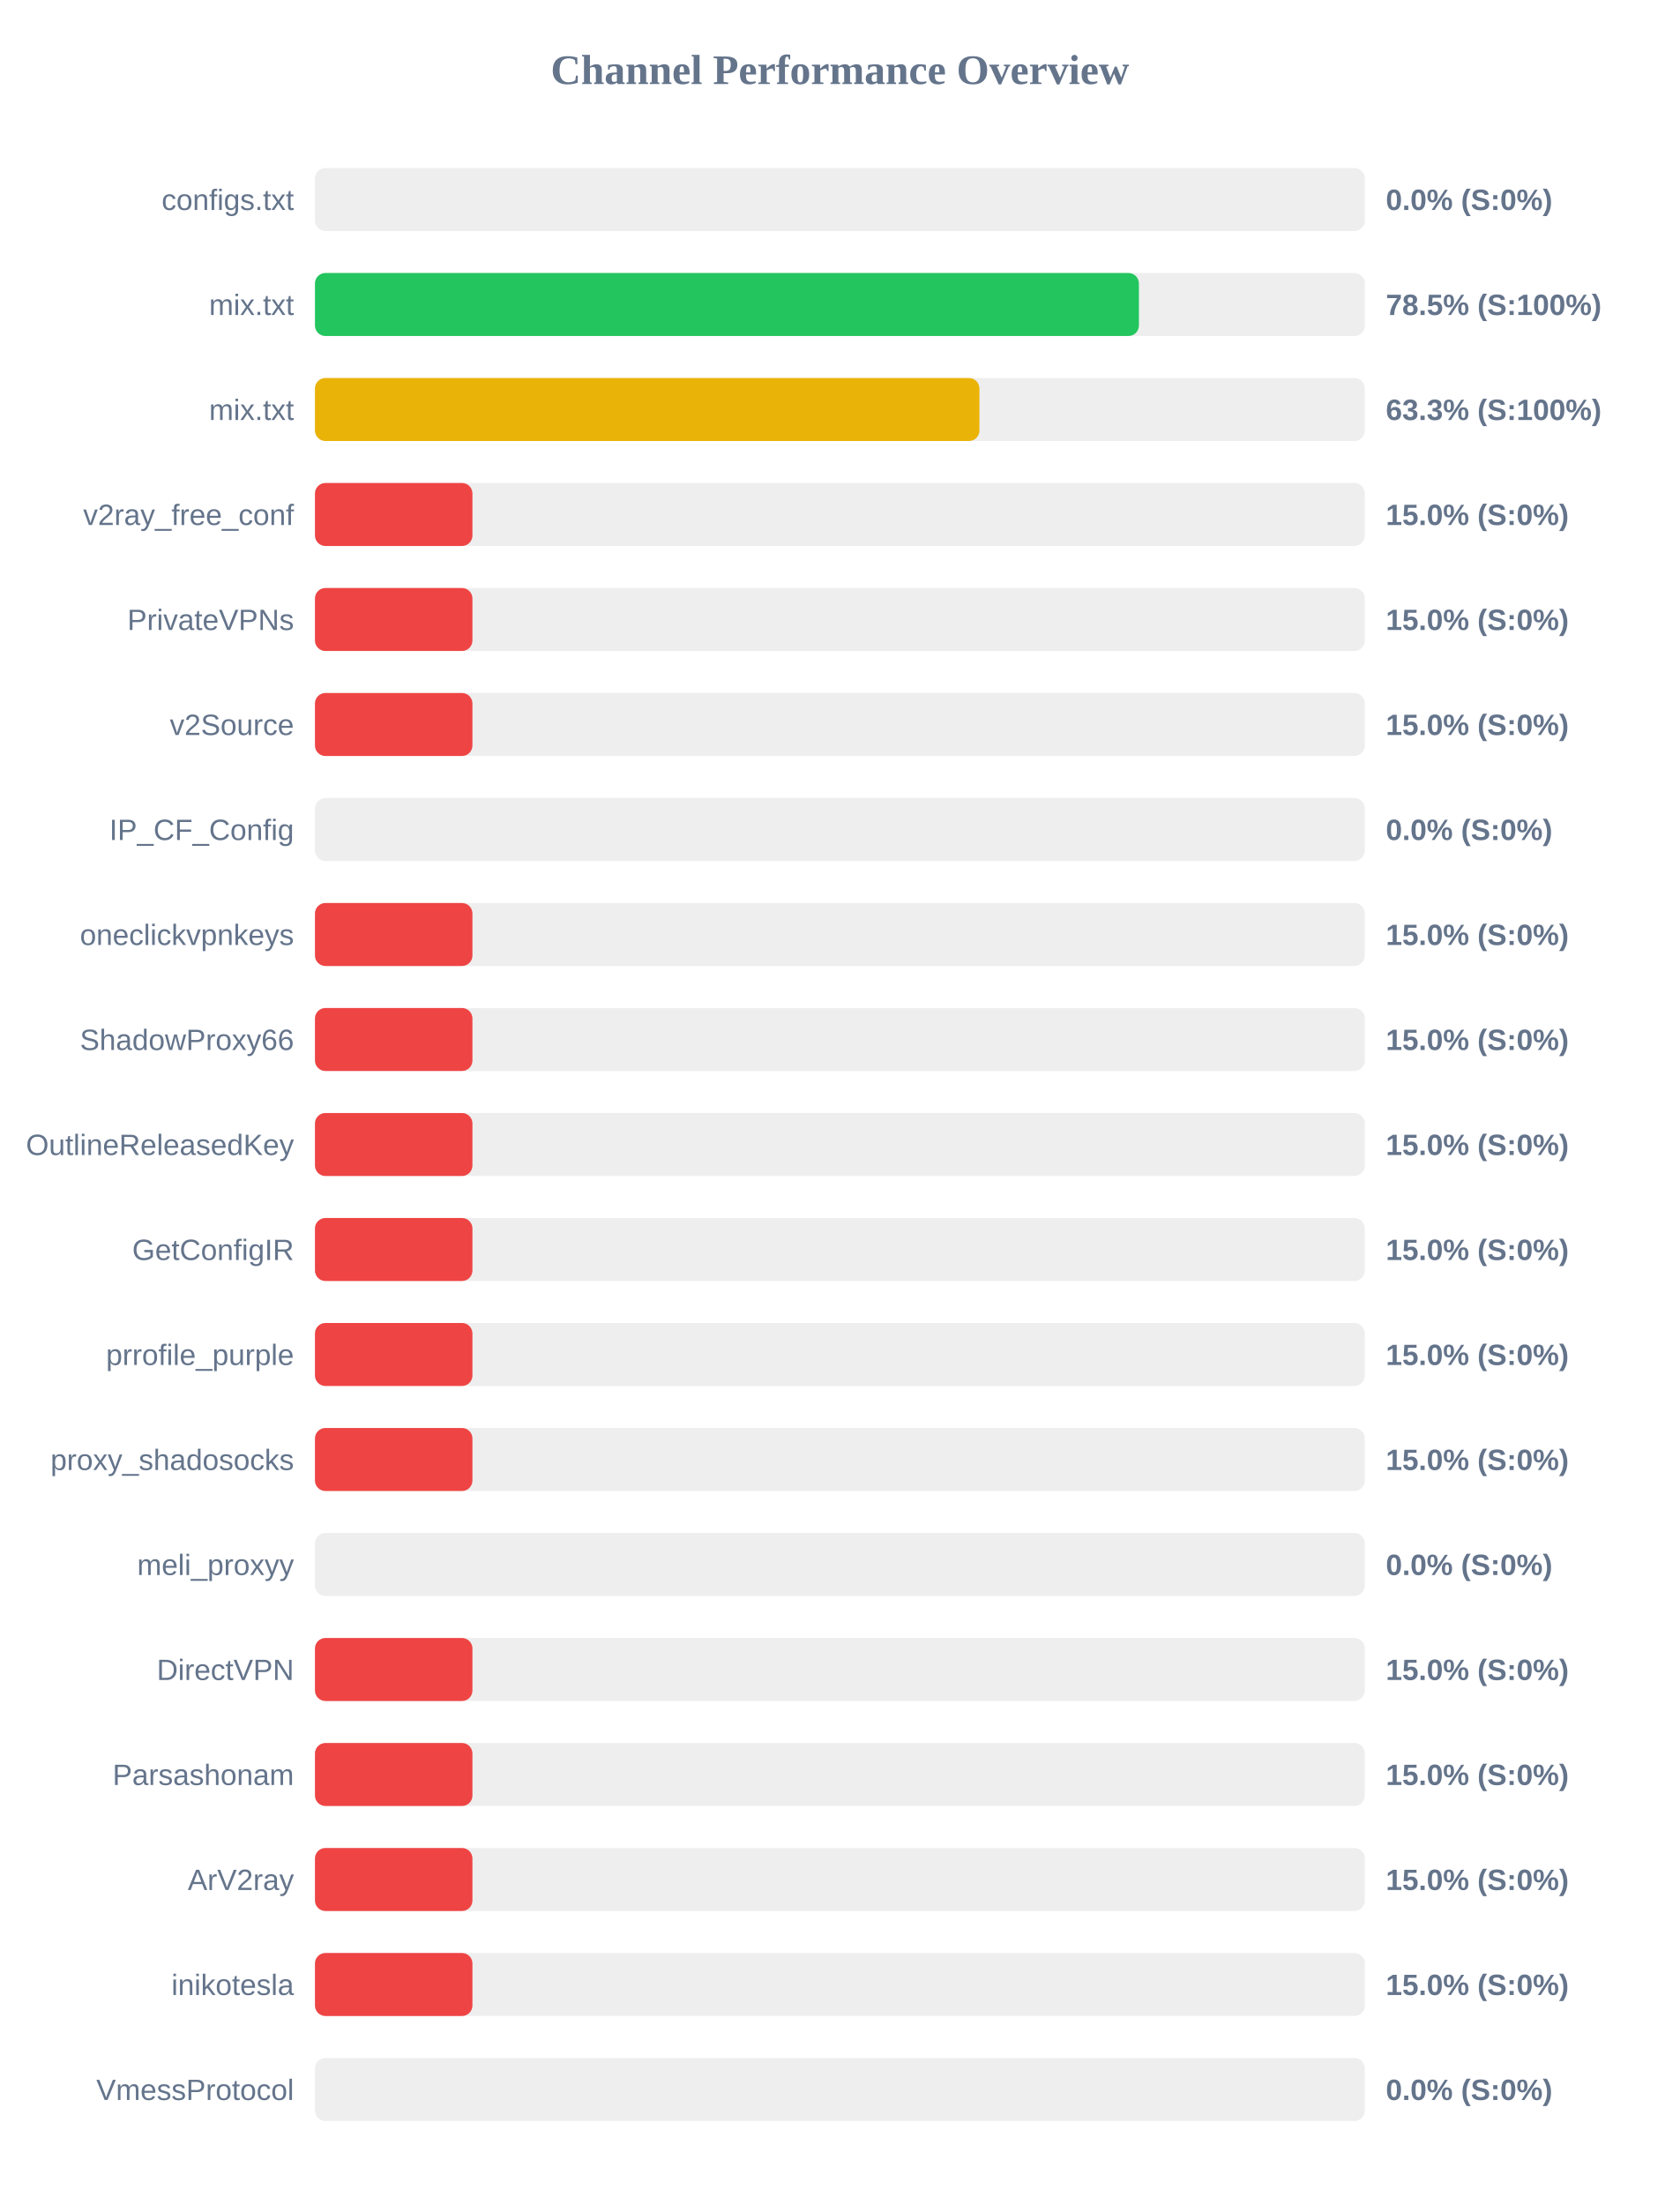
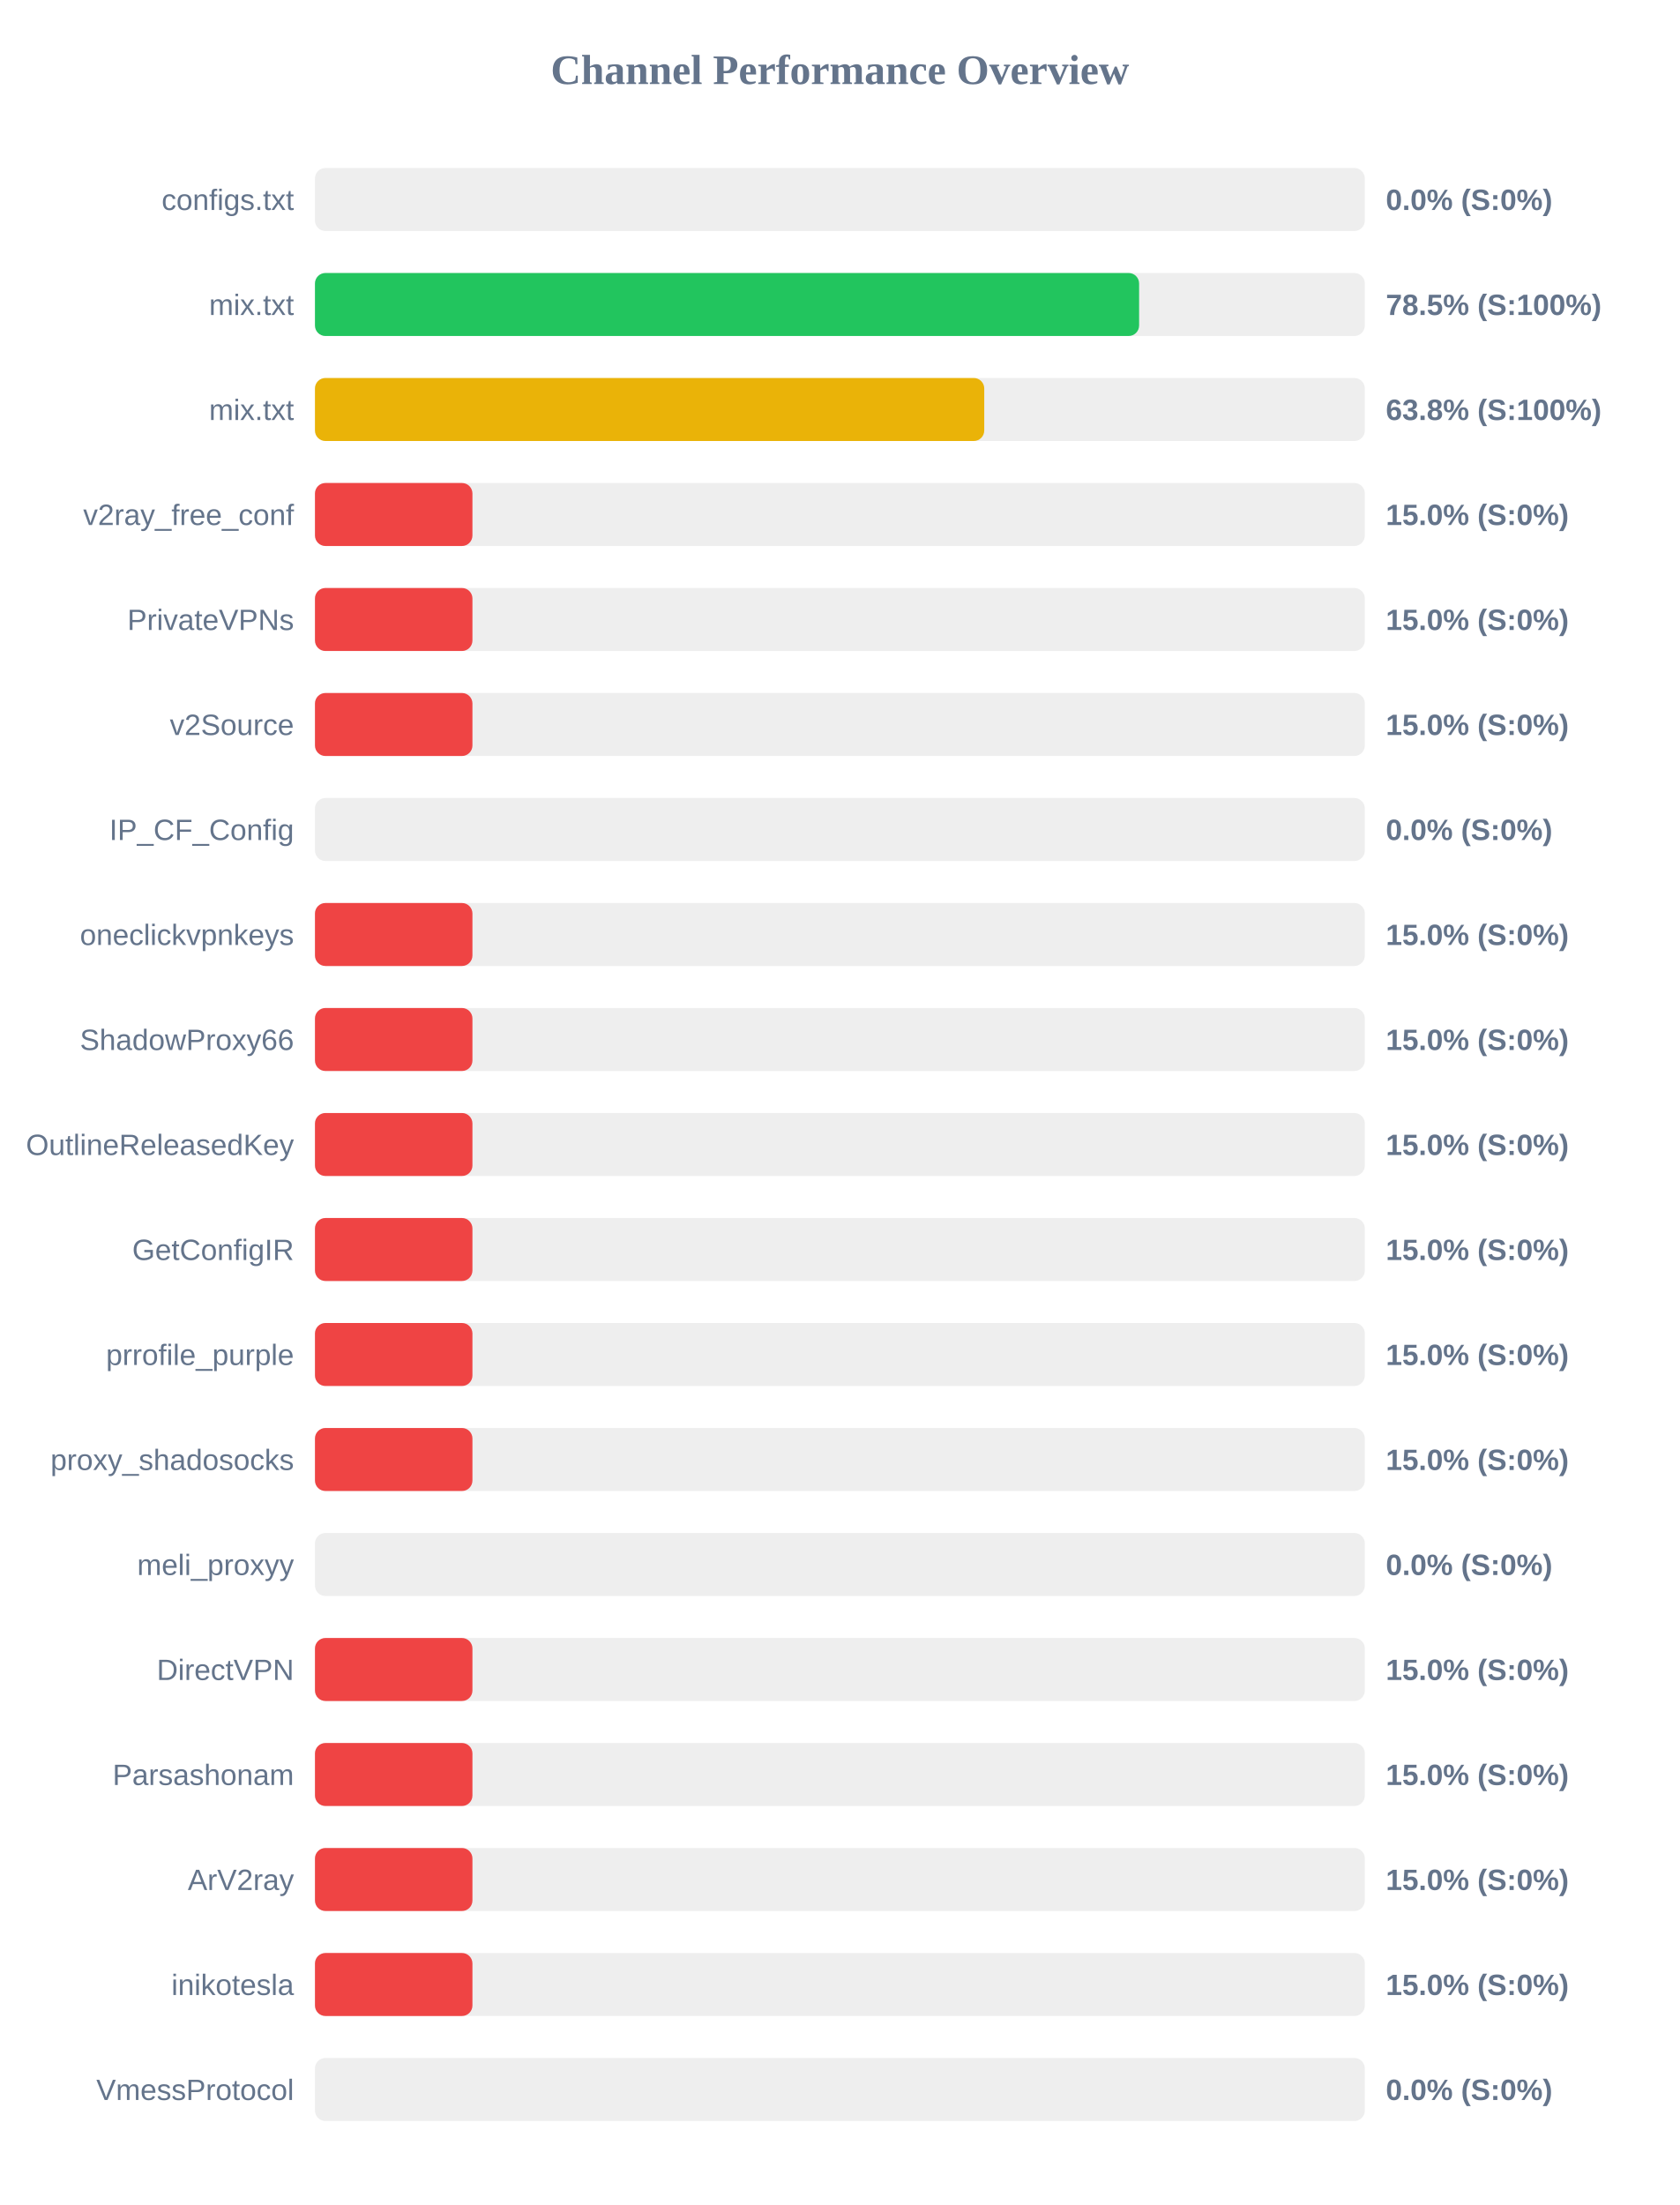
<svg xmlns="http://www.w3.org/2000/svg" width="800" height="1050" version="1.1">
  <style>
        .row { font: 14px Arial; fill: #64748b; }
        .score { font: bold 14px Arial; fill: #64748b; }
    </style>
  <text x="400" y="40" text-anchor="middle" font-size="20px" font-weight="bold" fill="#64748b">Channel Performance Overview</text>
  <rect x="150" y="80" width="500" height="30" fill="#eee" rx="5" />
  <rect x="150" y="80" width="0.0" height="30" fill="#ef4444" rx="5" />
  <text x="140" y="100" text-anchor="end" class="row">configs.txt</text>
  <text x="660" y="100" text-anchor="start" class="score">0.0% (S:0%)</text>
  <rect x="150" y="130" width="500" height="30" fill="#eee" rx="5" />
-   <rect x="150" y="130" width="392.4" height="30" fill="#22c55e" rx="5" />
+   <rect x="150" y="130" width="392.5" height="30" fill="#22c55e" rx="5" />
  <text x="140" y="150" text-anchor="end" class="row">mix.txt</text>
  <text x="660" y="150" text-anchor="start" class="score">78.5% (S:100%)</text>
  <rect x="150" y="180" width="500" height="30" fill="#eee" rx="5" />
-   <rect x="150" y="180" width="316.45" height="30" fill="#eab308" rx="5" />
+   <rect x="150" y="180" width="318.75" height="30" fill="#eab308" rx="5" />
  <text x="140" y="200" text-anchor="end" class="row">mix.txt</text>
-   <text x="660" y="200" text-anchor="start" class="score">63.3% (S:100%)</text>
+   <text x="660" y="200" text-anchor="start" class="score">63.8% (S:100%)</text>
  <rect x="150" y="230" width="500" height="30" fill="#eee" rx="5" />
  <rect x="150" y="230" width="75.0" height="30" fill="#ef4444" rx="5" />
  <text x="140" y="250" text-anchor="end" class="row">v2ray_free_conf</text>
  <text x="660" y="250" text-anchor="start" class="score">15.0% (S:0%)</text>
  <rect x="150" y="280" width="500" height="30" fill="#eee" rx="5" />
  <rect x="150" y="280" width="75.0" height="30" fill="#ef4444" rx="5" />
  <text x="140" y="300" text-anchor="end" class="row">PrivateVPNs</text>
  <text x="660" y="300" text-anchor="start" class="score">15.0% (S:0%)</text>
  <rect x="150" y="330" width="500" height="30" fill="#eee" rx="5" />
  <rect x="150" y="330" width="75.0" height="30" fill="#ef4444" rx="5" />
  <text x="140" y="350" text-anchor="end" class="row">v2Source</text>
  <text x="660" y="350" text-anchor="start" class="score">15.0% (S:0%)</text>
  <rect x="150" y="380" width="500" height="30" fill="#eee" rx="5" />
  <rect x="150" y="380" width="0.0" height="30" fill="#ef4444" rx="5" />
  <text x="140" y="400" text-anchor="end" class="row">IP_CF_Config</text>
  <text x="660" y="400" text-anchor="start" class="score">0.0% (S:0%)</text>
  <rect x="150" y="430" width="500" height="30" fill="#eee" rx="5" />
  <rect x="150" y="430" width="75.0" height="30" fill="#ef4444" rx="5" />
  <text x="140" y="450" text-anchor="end" class="row">oneclickvpnkeys</text>
  <text x="660" y="450" text-anchor="start" class="score">15.0% (S:0%)</text>
  <rect x="150" y="480" width="500" height="30" fill="#eee" rx="5" />
  <rect x="150" y="480" width="75.0" height="30" fill="#ef4444" rx="5" />
  <text x="140" y="500" text-anchor="end" class="row">ShadowProxy66</text>
  <text x="660" y="500" text-anchor="start" class="score">15.0% (S:0%)</text>
  <rect x="150" y="530" width="500" height="30" fill="#eee" rx="5" />
  <rect x="150" y="530" width="75.0" height="30" fill="#ef4444" rx="5" />
  <text x="140" y="550" text-anchor="end" class="row">OutlineReleasedKey</text>
  <text x="660" y="550" text-anchor="start" class="score">15.0% (S:0%)</text>
  <rect x="150" y="580" width="500" height="30" fill="#eee" rx="5" />
  <rect x="150" y="580" width="75.0" height="30" fill="#ef4444" rx="5" />
  <text x="140" y="600" text-anchor="end" class="row">GetConfigIR</text>
  <text x="660" y="600" text-anchor="start" class="score">15.0% (S:0%)</text>
  <rect x="150" y="630" width="500" height="30" fill="#eee" rx="5" />
  <rect x="150" y="630" width="75.0" height="30" fill="#ef4444" rx="5" />
  <text x="140" y="650" text-anchor="end" class="row">prrofile_purple</text>
  <text x="660" y="650" text-anchor="start" class="score">15.0% (S:0%)</text>
  <rect x="150" y="680" width="500" height="30" fill="#eee" rx="5" />
  <rect x="150" y="680" width="75.0" height="30" fill="#ef4444" rx="5" />
  <text x="140" y="700" text-anchor="end" class="row">proxy_shadosocks</text>
  <text x="660" y="700" text-anchor="start" class="score">15.0% (S:0%)</text>
  <rect x="150" y="730" width="500" height="30" fill="#eee" rx="5" />
  <rect x="150" y="730" width="0.0" height="30" fill="#ef4444" rx="5" />
  <text x="140" y="750" text-anchor="end" class="row">meli_proxyy</text>
  <text x="660" y="750" text-anchor="start" class="score">0.0% (S:0%)</text>
  <rect x="150" y="780" width="500" height="30" fill="#eee" rx="5" />
  <rect x="150" y="780" width="75.0" height="30" fill="#ef4444" rx="5" />
  <text x="140" y="800" text-anchor="end" class="row">DirectVPN</text>
  <text x="660" y="800" text-anchor="start" class="score">15.0% (S:0%)</text>
  <rect x="150" y="830" width="500" height="30" fill="#eee" rx="5" />
  <rect x="150" y="830" width="75.0" height="30" fill="#ef4444" rx="5" />
  <text x="140" y="850" text-anchor="end" class="row">Parsashonam</text>
  <text x="660" y="850" text-anchor="start" class="score">15.0% (S:0%)</text>
  <rect x="150" y="880" width="500" height="30" fill="#eee" rx="5" />
  <rect x="150" y="880" width="75.0" height="30" fill="#ef4444" rx="5" />
  <text x="140" y="900" text-anchor="end" class="row">ArV2ray</text>
  <text x="660" y="900" text-anchor="start" class="score">15.0% (S:0%)</text>
  <rect x="150" y="930" width="500" height="30" fill="#eee" rx="5" />
  <rect x="150" y="930" width="75.0" height="30" fill="#ef4444" rx="5" />
  <text x="140" y="950" text-anchor="end" class="row">inikotesla</text>
  <text x="660" y="950" text-anchor="start" class="score">15.0% (S:0%)</text>
  <rect x="150" y="980" width="500" height="30" fill="#eee" rx="5" />
  <rect x="150" y="980" width="0.0" height="30" fill="#ef4444" rx="5" />
  <text x="140" y="1000" text-anchor="end" class="row">VmessProtocol</text>
  <text x="660" y="1000" text-anchor="start" class="score">0.0% (S:0%)</text>
</svg>
